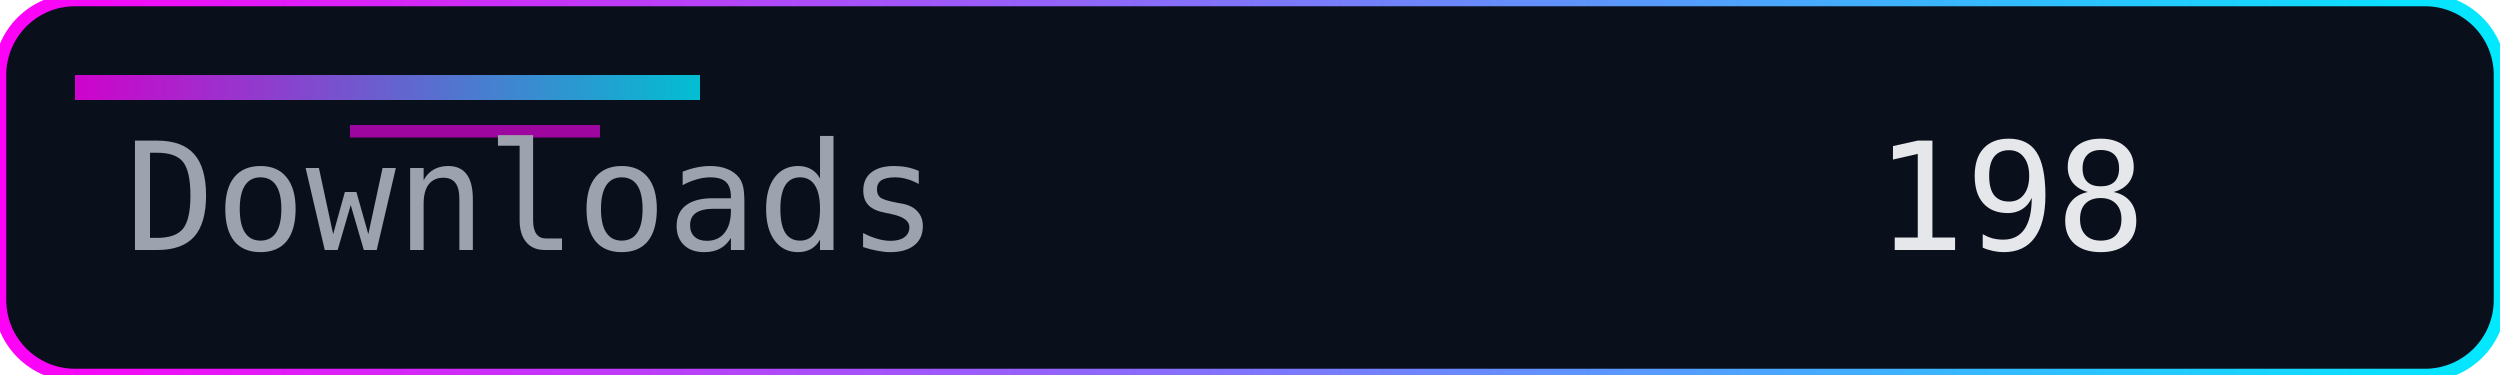
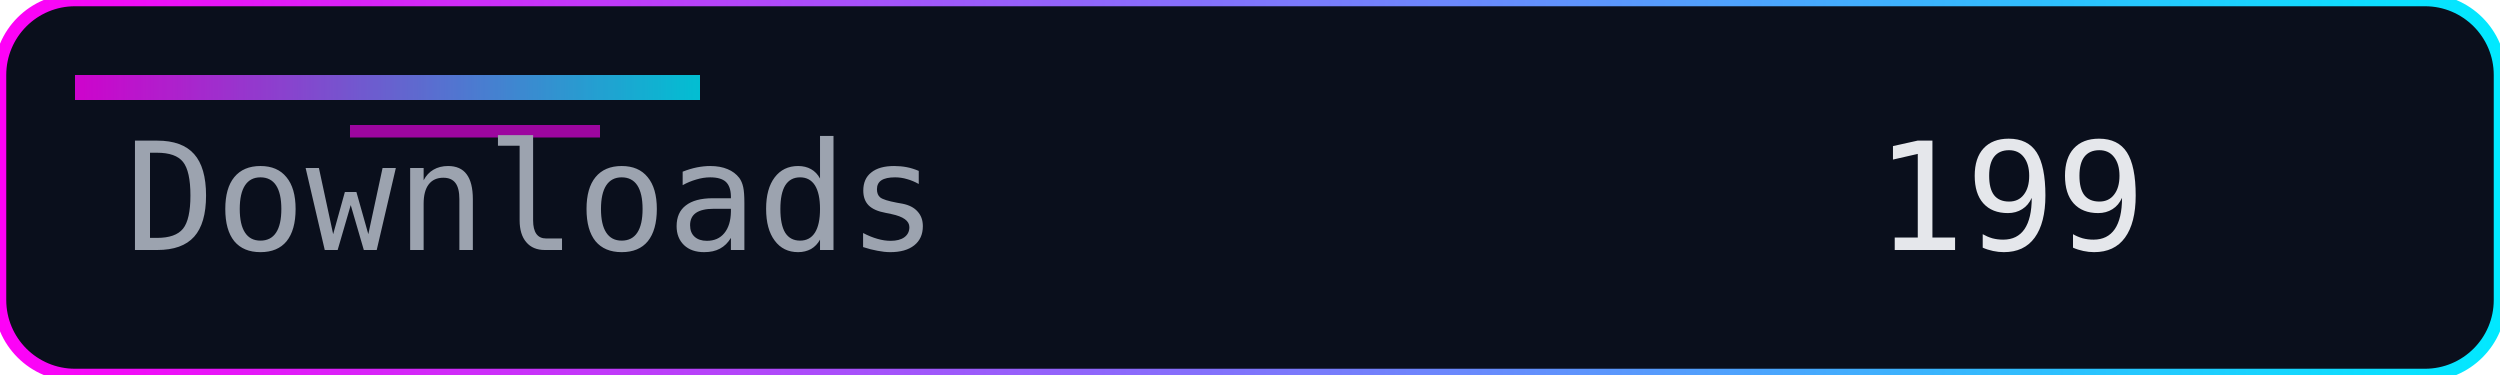
<svg xmlns="http://www.w3.org/2000/svg" width="200" height="30" role="img" aria-label="Downloads">
  <defs>
    <linearGradient id="accent" x1="0" y1="0" x2="1" y2="0">
      <stop offset="0%" stop-color="#ff00f7" />
      <stop offset="100%" stop-color="#00eaff" />
    </linearGradient>
  </defs>
  <rect width="200" height="30" rx="6" fill="#0a0f1c" />
  <rect width="200" height="30" rx="6" fill="none" stroke="url(#accent)" stroke-width="1" />
  <rect x="6" y="6" width="50" height="2" fill="url(#accent)" opacity="0.8" />
  <rect x="28" y="10" width="20" height="1" fill="#ff00f7" opacity="0.6" />
  <g font-family="Consolas, Menlo, monospace" font-size="12">
    <text x="10" y="20" fill="#9ca3af">Downloads</text>
-     <text x="150" y="20" fill="#e5e7eb">198</text>
+     <text x="150" y="20" fill="#e5e7eb">199</text>
  </g>
</svg>
